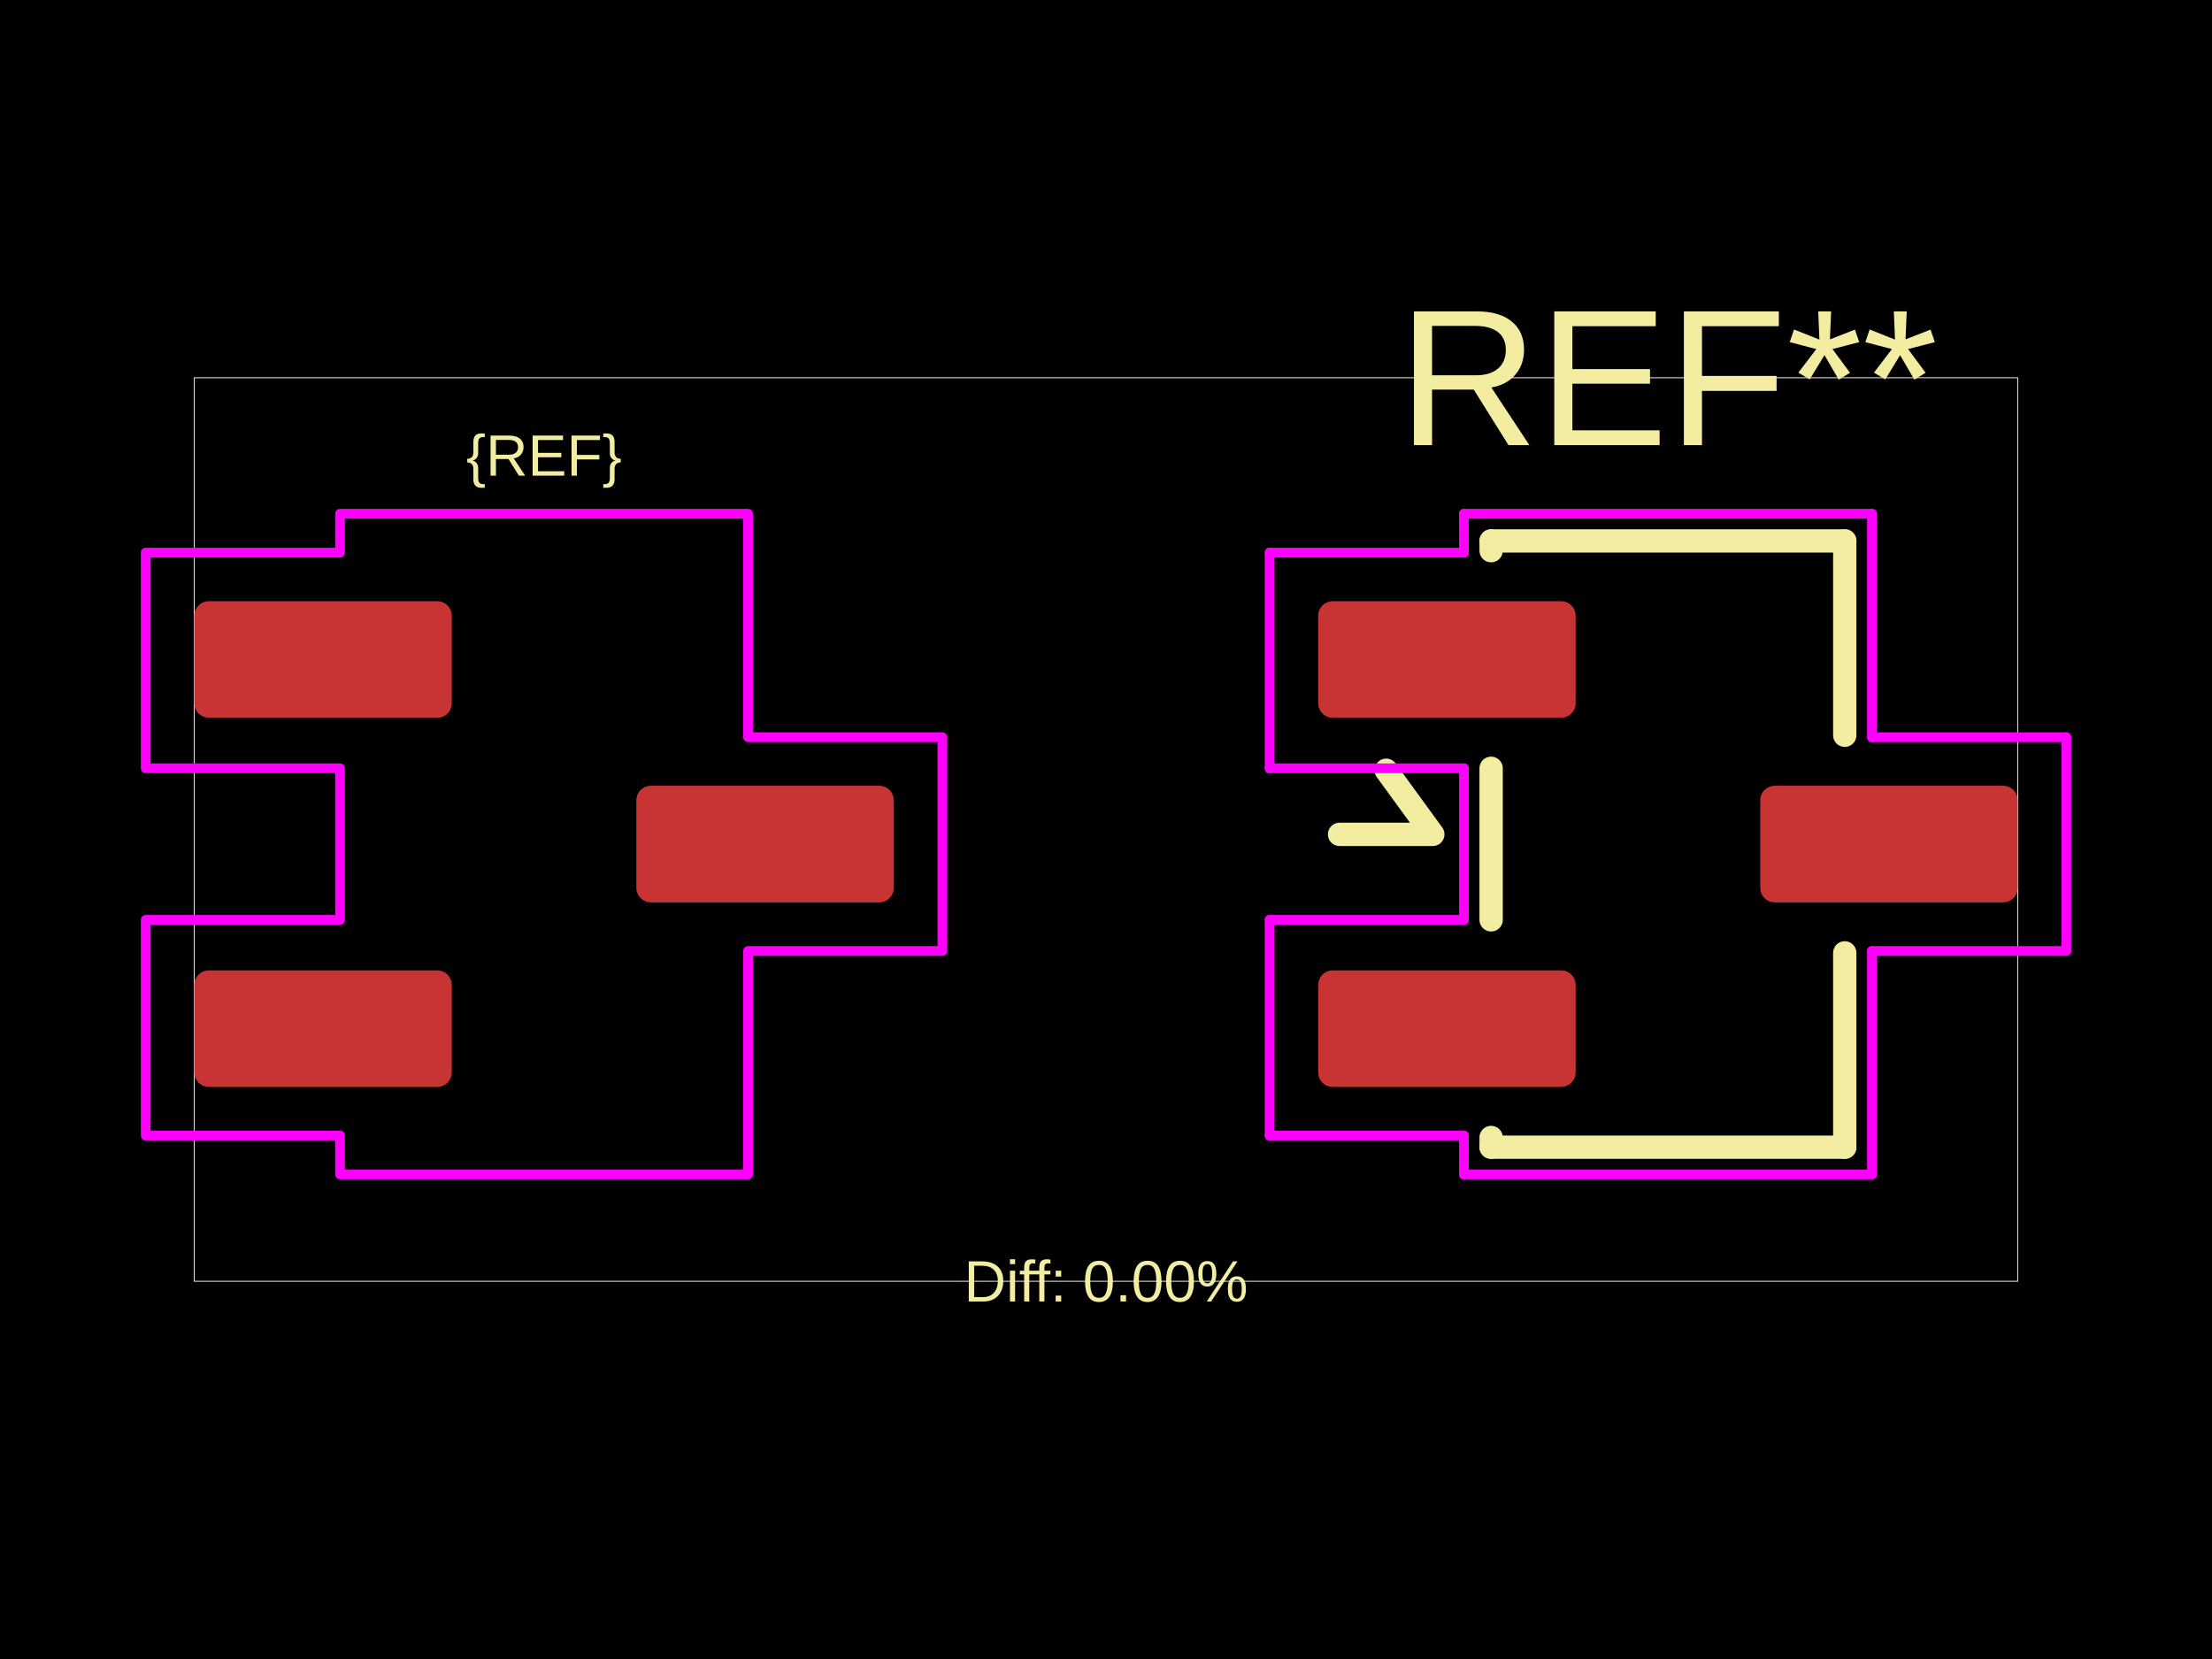
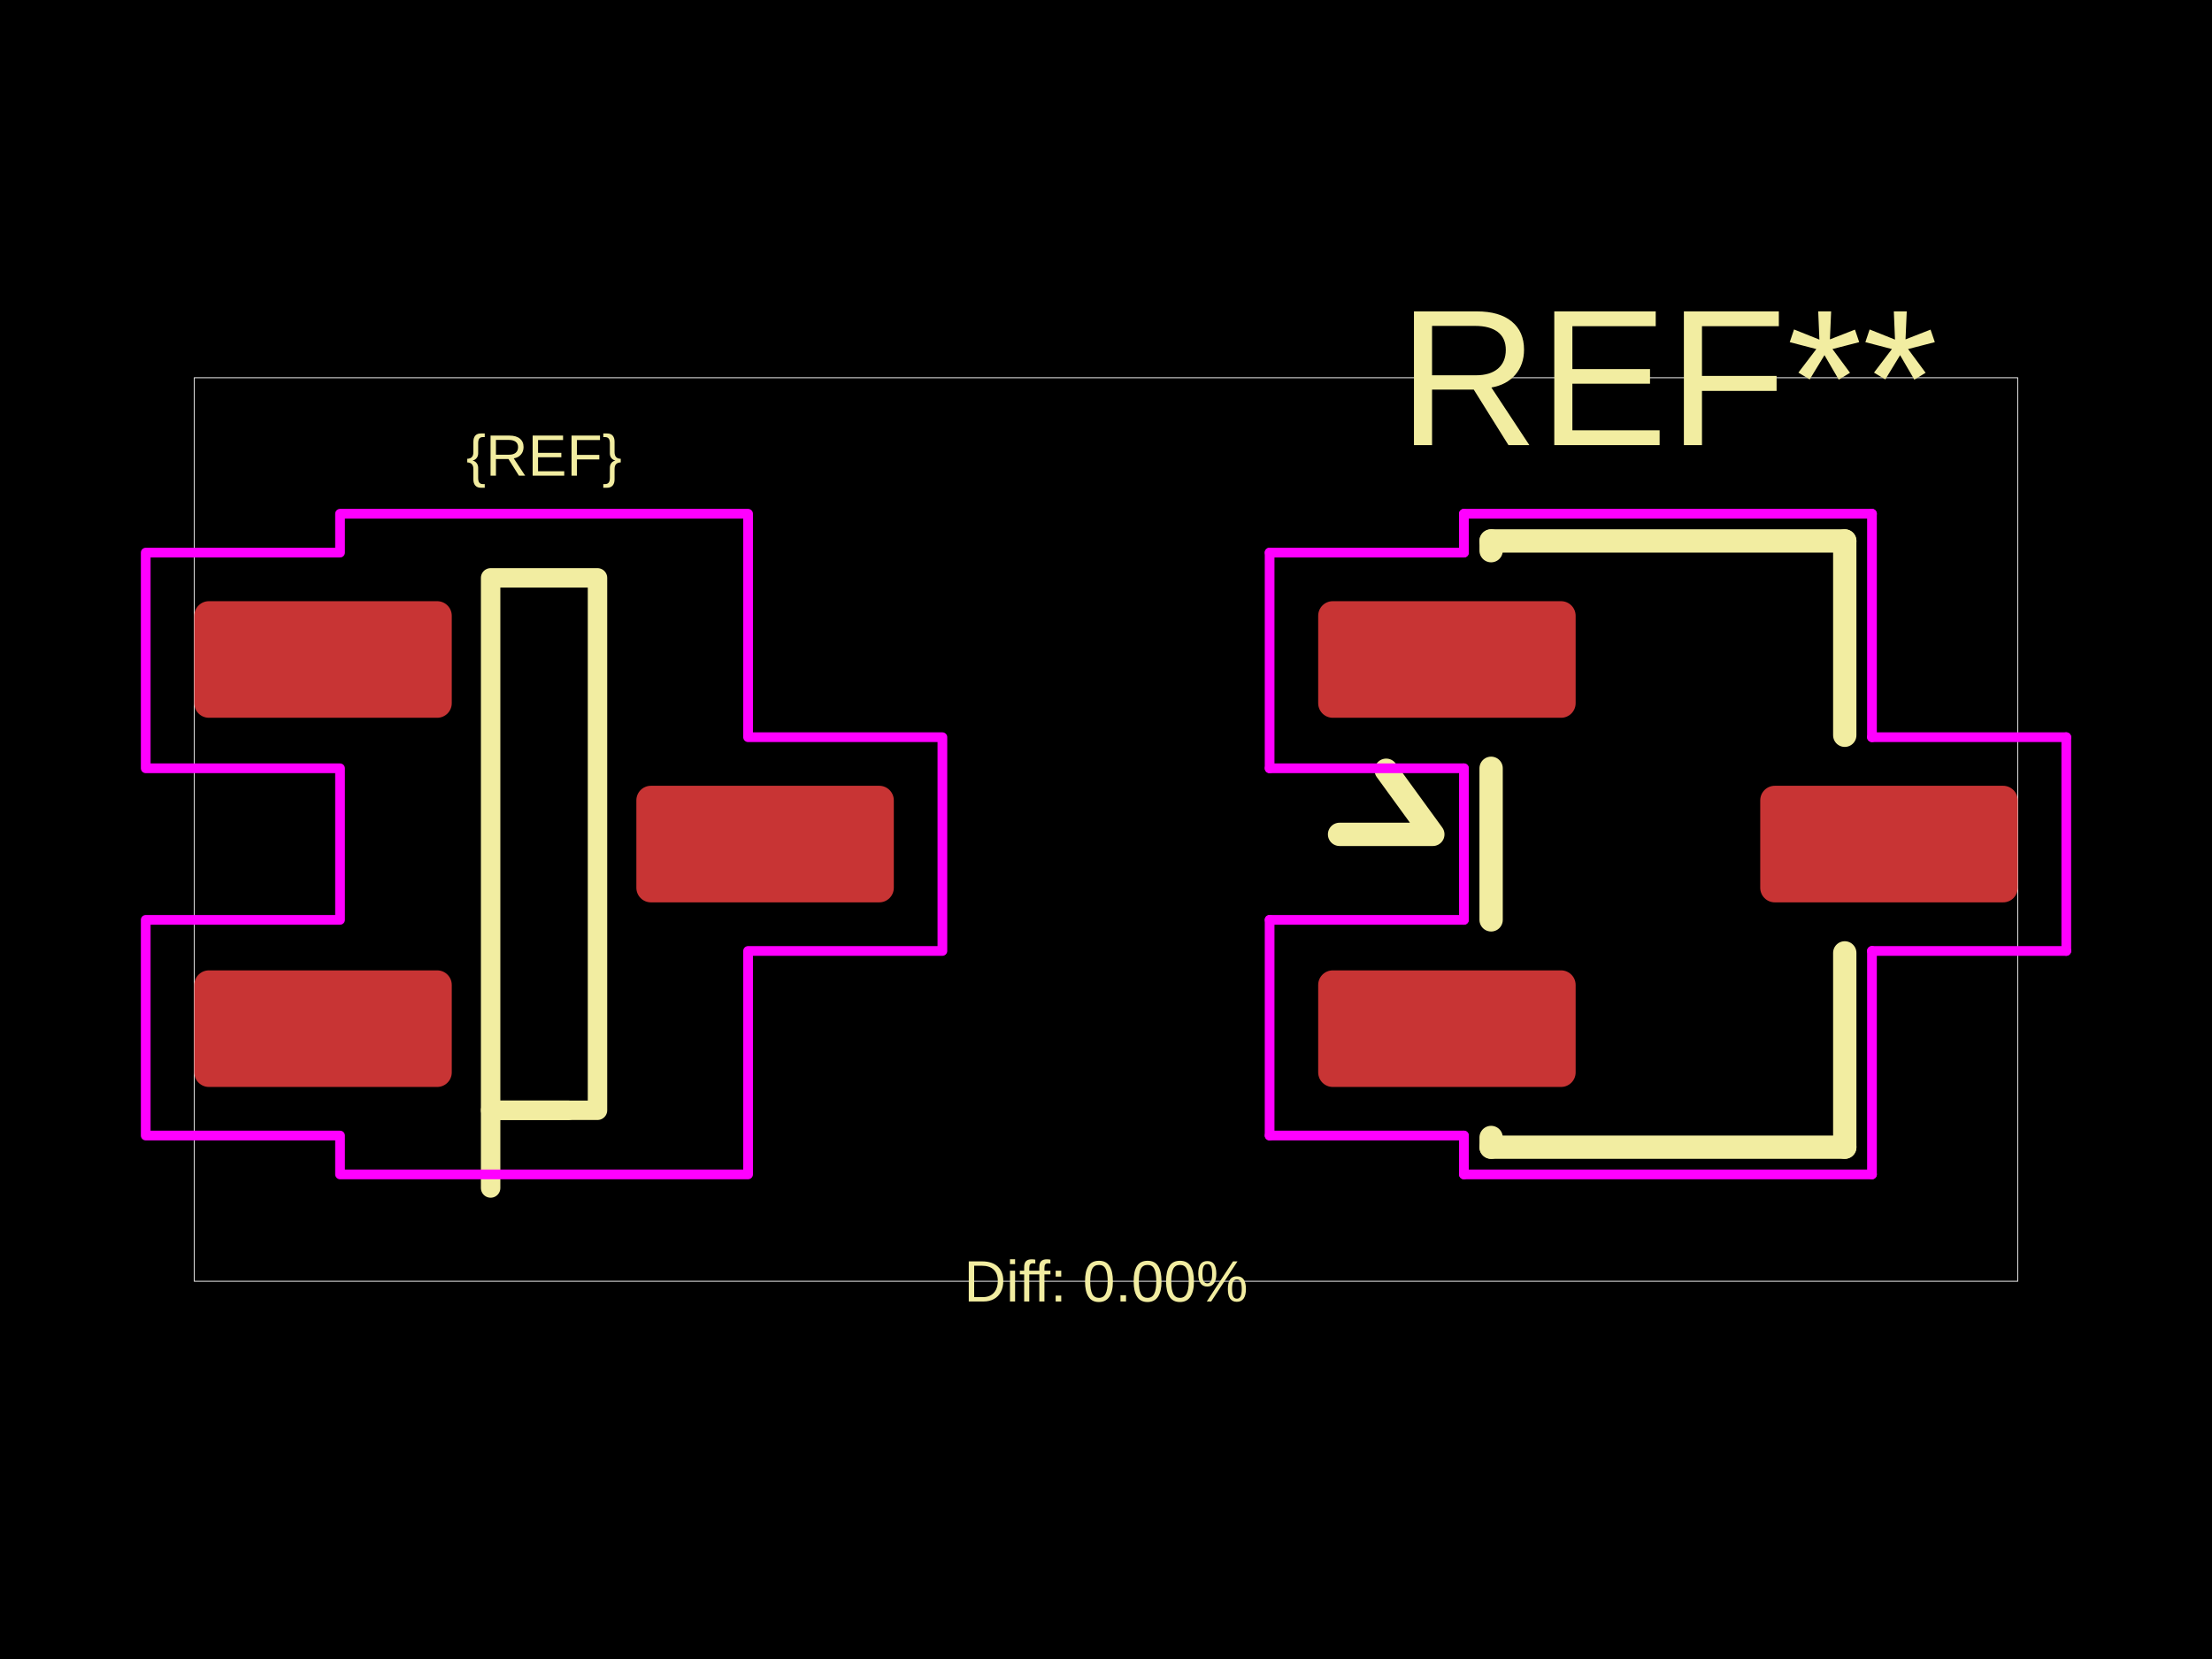
<svg xmlns="http://www.w3.org/2000/svg" width="800" height="600">
  <style />
  <rect class="boundary" x="0" y="0" fill="#000" width="800" height="600" data-type="pcb_background" data-pcb-layer="global" />
  <rect class="pcb-boundary" fill="none" stroke="#fff" stroke-width="0.3" x="70.274" y="136.613" width="659.452" height="326.773" data-type="pcb_boundary" data-pcb-layer="global" />
  <rect class="pcb-pad" fill="rgb(200, 52, 52)" x="70.274" y="217.428" width="93.113" height="42.164" data-type="pcb_smtpad" data-pcb-layer="top" rx="5.271" ry="5.271" />
  <rect class="pcb-pad" fill="rgb(200, 52, 52)" x="70.274" y="350.949" width="93.113" height="42.164" data-type="pcb_smtpad" data-pcb-layer="top" rx="5.271" ry="5.271" />
  <rect class="pcb-pad" fill="rgb(200, 52, 52)" x="230.147" y="284.188" width="93.113" height="42.164" data-type="pcb_smtpad" data-pcb-layer="top" rx="5.271" ry="5.271" />
  <rect class="pcb-pad" fill="rgb(200, 52, 52)" x="476.74" y="217.428" width="93.113" height="42.164" data-type="pcb_smtpad" data-pcb-layer="top" rx="5.271" ry="5.271" />
  <rect class="pcb-pad" fill="rgb(200, 52, 52)" x="476.74" y="350.949" width="93.113" height="42.164" data-type="pcb_smtpad" data-pcb-layer="top" rx="5.271" ry="5.271" />
  <rect class="pcb-pad" fill="rgb(200, 52, 52)" x="636.613" y="284.188" width="93.113" height="42.164" data-type="pcb_smtpad" data-pcb-layer="top" rx="5.271" ry="5.271" />
  <text x="0" y="0" dx="0" dy="0" fill="#f2eda1" font-family="Arial, sans-serif" font-size="21.082" text-anchor="middle" dominant-baseline="central" transform="matrix(1,0,0,1,196.7668,164.7228)" class="pcb-silkscreen-text pcb-silkscreen-top" data-pcb-silkscreen-text-id="silkscreen_text_1" stroke="none" data-type="pcb_silkscreen_text" data-pcb-layer="top">{REF}</text>
+   <path class="pcb-silkscreen pcb-silkscreen-top" d="M 177.442 208.995 L 216.092 208.995 L 216.092 401.546 L 177.442 401.546 L 177.442 208.995 Z" fill="none" stroke="#f2eda1" stroke-width="7.027" stroke-linecap="round" stroke-linejoin="round" data-pcb-component-id="" data-pcb-silkscreen-path-id="silkscreen_path_body" data-type="pcb_silkscreen_path" data-pcb-layer="top" />
+   <path class="pcb-silkscreen pcb-silkscreen-top" d="M 177.442 429.655 L 177.442 401.546 L 205.551 401.546" fill="none" stroke="#f2eda1" stroke-width="7.027" stroke-linecap="round" stroke-linejoin="round" data-pcb-component-id="" data-pcb-silkscreen-path-id="silkscreen_path_pin1" data-type="pcb_silkscreen_path" data-pcb-layer="top" />
  <text x="0" y="0" dx="0" dy="0" fill="#f2eda1" font-family="Arial, sans-serif" font-size="70.274" text-anchor="middle" dominant-baseline="central" transform="matrix(1,0,0,1,603.2332,136.6133)" class="pcb-silkscreen-text pcb-silkscreen-top" data-pcb-silkscreen-text-id="pcb_silkscreen_text_0" stroke="none" data-type="pcb_silkscreen_text" data-pcb-layer="top">REF**</text>
  <path class="pcb-silkscreen pcb-silkscreen-top" d="M 539.284 195.643 L 667.182 195.643" fill="none" stroke="#f2eda1" stroke-width="8.433" stroke-linecap="round" stroke-linejoin="round" data-pcb-component-id="pcb_component_0" data-pcb-silkscreen-path-id="pcb_silkscreen_path_0" data-type="pcb_silkscreen_path" data-pcb-layer="top" />
  <path class="pcb-silkscreen pcb-silkscreen-top" d="M 539.284 199.157 L 539.284 195.643" fill="none" stroke="#f2eda1" stroke-width="8.433" stroke-linecap="round" stroke-linejoin="round" data-pcb-component-id="pcb_component_0" data-pcb-silkscreen-path-id="pcb_silkscreen_path_1" data-type="pcb_silkscreen_path" data-pcb-layer="top" />
  <path class="pcb-silkscreen pcb-silkscreen-top" d="M 539.284 332.677 L 539.284 277.864" fill="none" stroke="#f2eda1" stroke-width="8.433" stroke-linecap="round" stroke-linejoin="round" data-pcb-component-id="pcb_component_0" data-pcb-silkscreen-path-id="pcb_silkscreen_path_2" data-type="pcb_silkscreen_path" data-pcb-layer="top" />
  <path class="pcb-silkscreen pcb-silkscreen-top" d="M 539.284 414.898 L 539.284 411.384" fill="none" stroke="#f2eda1" stroke-width="8.433" stroke-linecap="round" stroke-linejoin="round" data-pcb-component-id="pcb_component_0" data-pcb-silkscreen-path-id="pcb_silkscreen_path_3" data-type="pcb_silkscreen_path" data-pcb-layer="top" />
  <path class="pcb-silkscreen pcb-silkscreen-top" d="M 667.182 195.643 L 667.182 265.917" fill="none" stroke="#f2eda1" stroke-width="8.433" stroke-linecap="round" stroke-linejoin="round" data-pcb-component-id="pcb_component_0" data-pcb-silkscreen-path-id="pcb_silkscreen_path_4" data-type="pcb_silkscreen_path" data-pcb-layer="top" />
  <path class="pcb-silkscreen pcb-silkscreen-top" d="M 667.182 344.624 L 667.182 414.898" fill="none" stroke="#f2eda1" stroke-width="8.433" stroke-linecap="round" stroke-linejoin="round" data-pcb-component-id="pcb_component_0" data-pcb-silkscreen-path-id="pcb_silkscreen_path_5" data-type="pcb_silkscreen_path" data-pcb-layer="top" />
  <path class="pcb-silkscreen pcb-silkscreen-top" d="M 667.182 414.898 L 539.284 414.898" fill="none" stroke="#f2eda1" stroke-width="8.433" stroke-linecap="round" stroke-linejoin="round" data-pcb-component-id="pcb_component_0" data-pcb-silkscreen-path-id="pcb_silkscreen_path_6" data-type="pcb_silkscreen_path" data-pcb-layer="top" />
  <path class="pcb-silkscreen pcb-silkscreen-top" d="M 501.336 278.566 L 518.202 301.757 L 484.47 301.757" fill="none" stroke="#f2eda1" stroke-width="8.433" stroke-linecap="round" stroke-linejoin="round" data-pcb-component-id="pcb_component_0" data-pcb-silkscreen-path-id="pcb_silkscreen_path_7" data-type="pcb_silkscreen_path" data-pcb-layer="top" />
  <text x="0" y="0" dx="0" dy="0" fill="#f2eda1" font-family="Arial, sans-serif" font-size="21.082" text-anchor="middle" dominant-baseline="central" transform="matrix(1,0,0,1,400,463.3867)" class="pcb-silkscreen-text pcb-silkscreen-top" data-pcb-silkscreen-text-id="diffPercentText" stroke="none" data-type="pcb_silkscreen_text" data-pcb-layer="top">Diff: 0.00%</text>
  <polygon points="52.705,199.86 122.979,199.86 122.979,185.805 270.554,185.805 270.554,266.62 340.828,266.62 340.828,343.921 270.554,343.921 270.554,424.736 122.979,424.736 122.979,410.681 52.705,410.681 52.705,332.677 122.979,332.677 122.979,277.864 52.705,277.864" class="pcb-courtyard-outline pcb-courtyard-top" data-pcb-courtyard-outline-id="" data-type="pcb_courtyard_outline" data-pcb-layer="top" fill="none" stroke="#FF00FF" stroke-width="3.514" stroke-linejoin="round" />
  <polygon points="459.172,199.86 529.446,199.86" class="pcb-courtyard-outline pcb-courtyard-top" data-pcb-courtyard-outline-id="pcb_courtyard_outline_0" data-type="pcb_courtyard_outline" data-pcb-layer="top" fill="none" stroke="#FF00FF" stroke-width="3.514" stroke-linejoin="round" />
  <polygon points="459.172,277.864 459.172,199.86" class="pcb-courtyard-outline pcb-courtyard-top" data-pcb-courtyard-outline-id="pcb_courtyard_outline_1" data-type="pcb_courtyard_outline" data-pcb-layer="top" fill="none" stroke="#FF00FF" stroke-width="3.514" stroke-linejoin="round" />
  <polygon points="459.172,332.677 529.446,332.677" class="pcb-courtyard-outline pcb-courtyard-top" data-pcb-courtyard-outline-id="pcb_courtyard_outline_2" data-type="pcb_courtyard_outline" data-pcb-layer="top" fill="none" stroke="#FF00FF" stroke-width="3.514" stroke-linejoin="round" />
  <polygon points="459.172,410.681 459.172,332.677" class="pcb-courtyard-outline pcb-courtyard-top" data-pcb-courtyard-outline-id="pcb_courtyard_outline_3" data-type="pcb_courtyard_outline" data-pcb-layer="top" fill="none" stroke="#FF00FF" stroke-width="3.514" stroke-linejoin="round" />
  <polygon points="529.446,185.805 677.021,185.805" class="pcb-courtyard-outline pcb-courtyard-top" data-pcb-courtyard-outline-id="pcb_courtyard_outline_4" data-type="pcb_courtyard_outline" data-pcb-layer="top" fill="none" stroke="#FF00FF" stroke-width="3.514" stroke-linejoin="round" />
  <polygon points="529.446,199.86 529.446,185.805" class="pcb-courtyard-outline pcb-courtyard-top" data-pcb-courtyard-outline-id="pcb_courtyard_outline_5" data-type="pcb_courtyard_outline" data-pcb-layer="top" fill="none" stroke="#FF00FF" stroke-width="3.514" stroke-linejoin="round" />
  <polygon points="529.446,277.864 459.172,277.864" class="pcb-courtyard-outline pcb-courtyard-top" data-pcb-courtyard-outline-id="pcb_courtyard_outline_6" data-type="pcb_courtyard_outline" data-pcb-layer="top" fill="none" stroke="#FF00FF" stroke-width="3.514" stroke-linejoin="round" />
  <polygon points="529.446,332.677 529.446,277.864" class="pcb-courtyard-outline pcb-courtyard-top" data-pcb-courtyard-outline-id="pcb_courtyard_outline_7" data-type="pcb_courtyard_outline" data-pcb-layer="top" fill="none" stroke="#FF00FF" stroke-width="3.514" stroke-linejoin="round" />
  <polygon points="529.446,410.681 459.172,410.681" class="pcb-courtyard-outline pcb-courtyard-top" data-pcb-courtyard-outline-id="pcb_courtyard_outline_8" data-type="pcb_courtyard_outline" data-pcb-layer="top" fill="none" stroke="#FF00FF" stroke-width="3.514" stroke-linejoin="round" />
  <polygon points="529.446,424.736 529.446,410.681" class="pcb-courtyard-outline pcb-courtyard-top" data-pcb-courtyard-outline-id="pcb_courtyard_outline_9" data-type="pcb_courtyard_outline" data-pcb-layer="top" fill="none" stroke="#FF00FF" stroke-width="3.514" stroke-linejoin="round" />
  <polygon points="677.021,185.805 677.021,266.62" class="pcb-courtyard-outline pcb-courtyard-top" data-pcb-courtyard-outline-id="pcb_courtyard_outline_10" data-type="pcb_courtyard_outline" data-pcb-layer="top" fill="none" stroke="#FF00FF" stroke-width="3.514" stroke-linejoin="round" />
  <polygon points="677.021,266.62 747.295,266.62" class="pcb-courtyard-outline pcb-courtyard-top" data-pcb-courtyard-outline-id="pcb_courtyard_outline_11" data-type="pcb_courtyard_outline" data-pcb-layer="top" fill="none" stroke="#FF00FF" stroke-width="3.514" stroke-linejoin="round" />
  <polygon points="677.021,343.921 677.021,424.736" class="pcb-courtyard-outline pcb-courtyard-top" data-pcb-courtyard-outline-id="pcb_courtyard_outline_12" data-type="pcb_courtyard_outline" data-pcb-layer="top" fill="none" stroke="#FF00FF" stroke-width="3.514" stroke-linejoin="round" />
  <polygon points="677.021,424.736 529.446,424.736" class="pcb-courtyard-outline pcb-courtyard-top" data-pcb-courtyard-outline-id="pcb_courtyard_outline_13" data-type="pcb_courtyard_outline" data-pcb-layer="top" fill="none" stroke="#FF00FF" stroke-width="3.514" stroke-linejoin="round" />
  <polygon points="747.295,266.62 747.295,343.921" class="pcb-courtyard-outline pcb-courtyard-top" data-pcb-courtyard-outline-id="pcb_courtyard_outline_14" data-type="pcb_courtyard_outline" data-pcb-layer="top" fill="none" stroke="#FF00FF" stroke-width="3.514" stroke-linejoin="round" />
  <polygon points="747.295,343.921 677.021,343.921" class="pcb-courtyard-outline pcb-courtyard-top" data-pcb-courtyard-outline-id="pcb_courtyard_outline_15" data-type="pcb_courtyard_outline" data-pcb-layer="top" fill="none" stroke="#FF00FF" stroke-width="3.514" stroke-linejoin="round" />
</svg>
